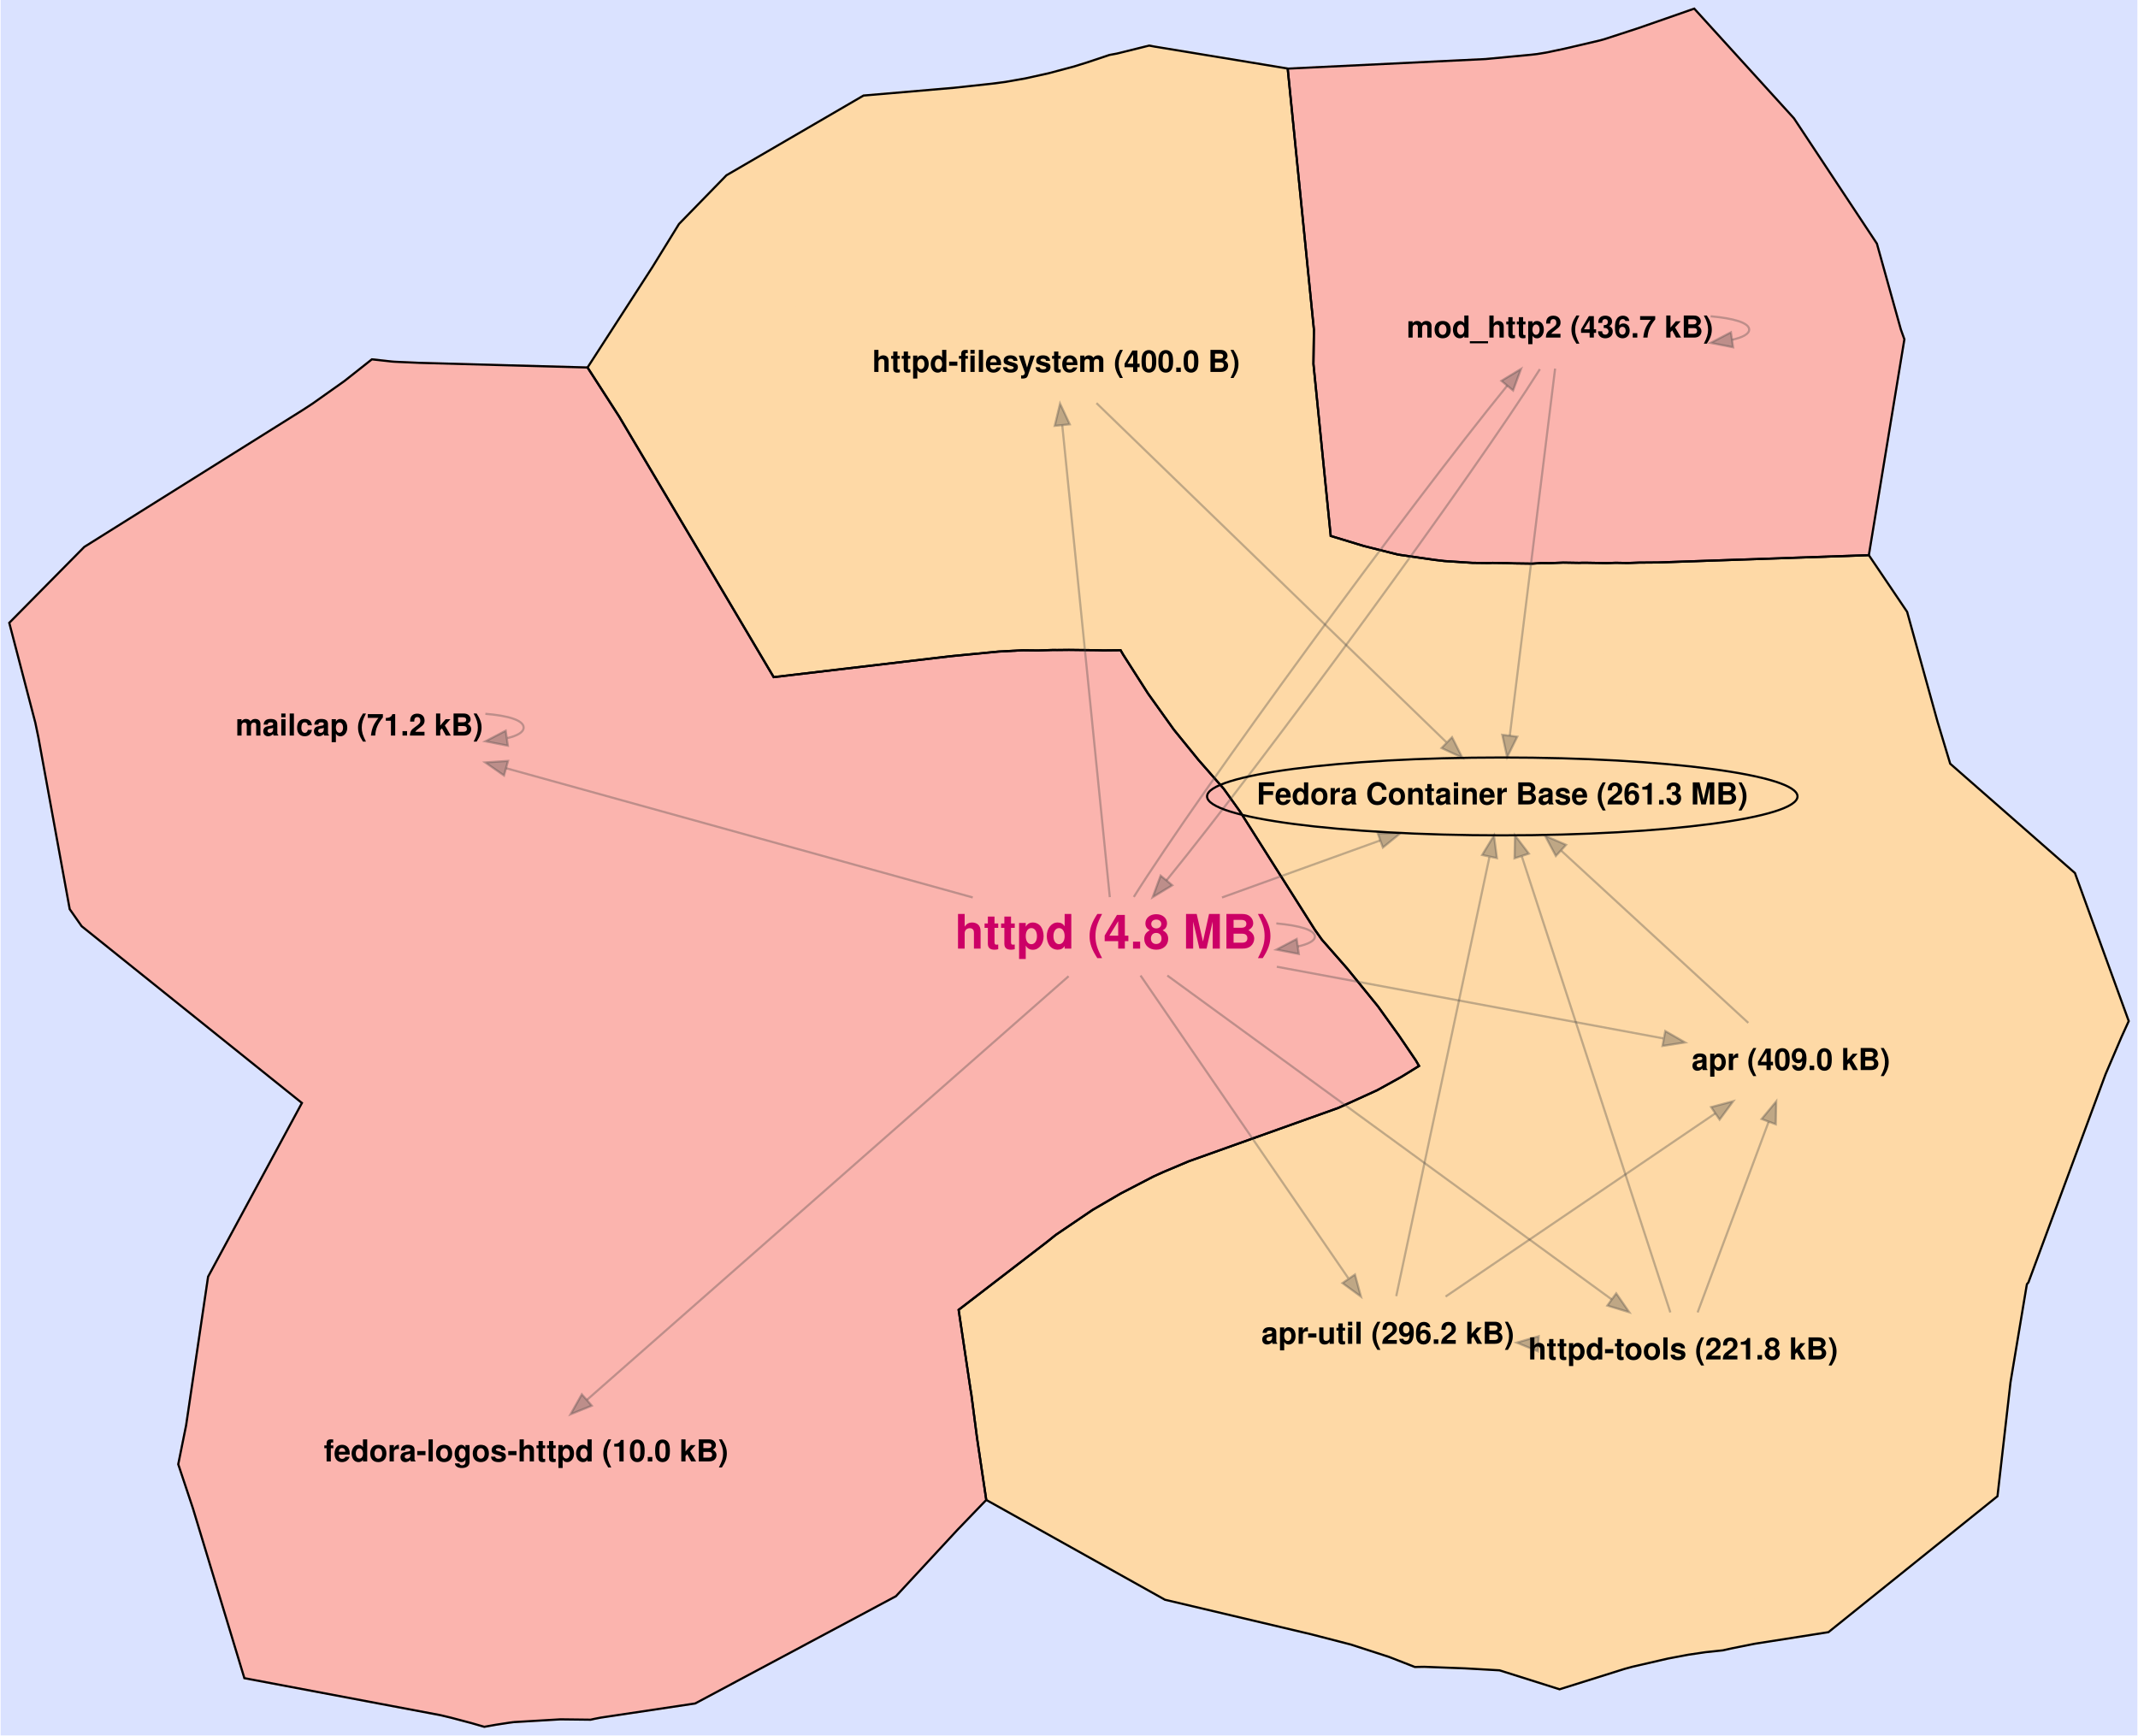
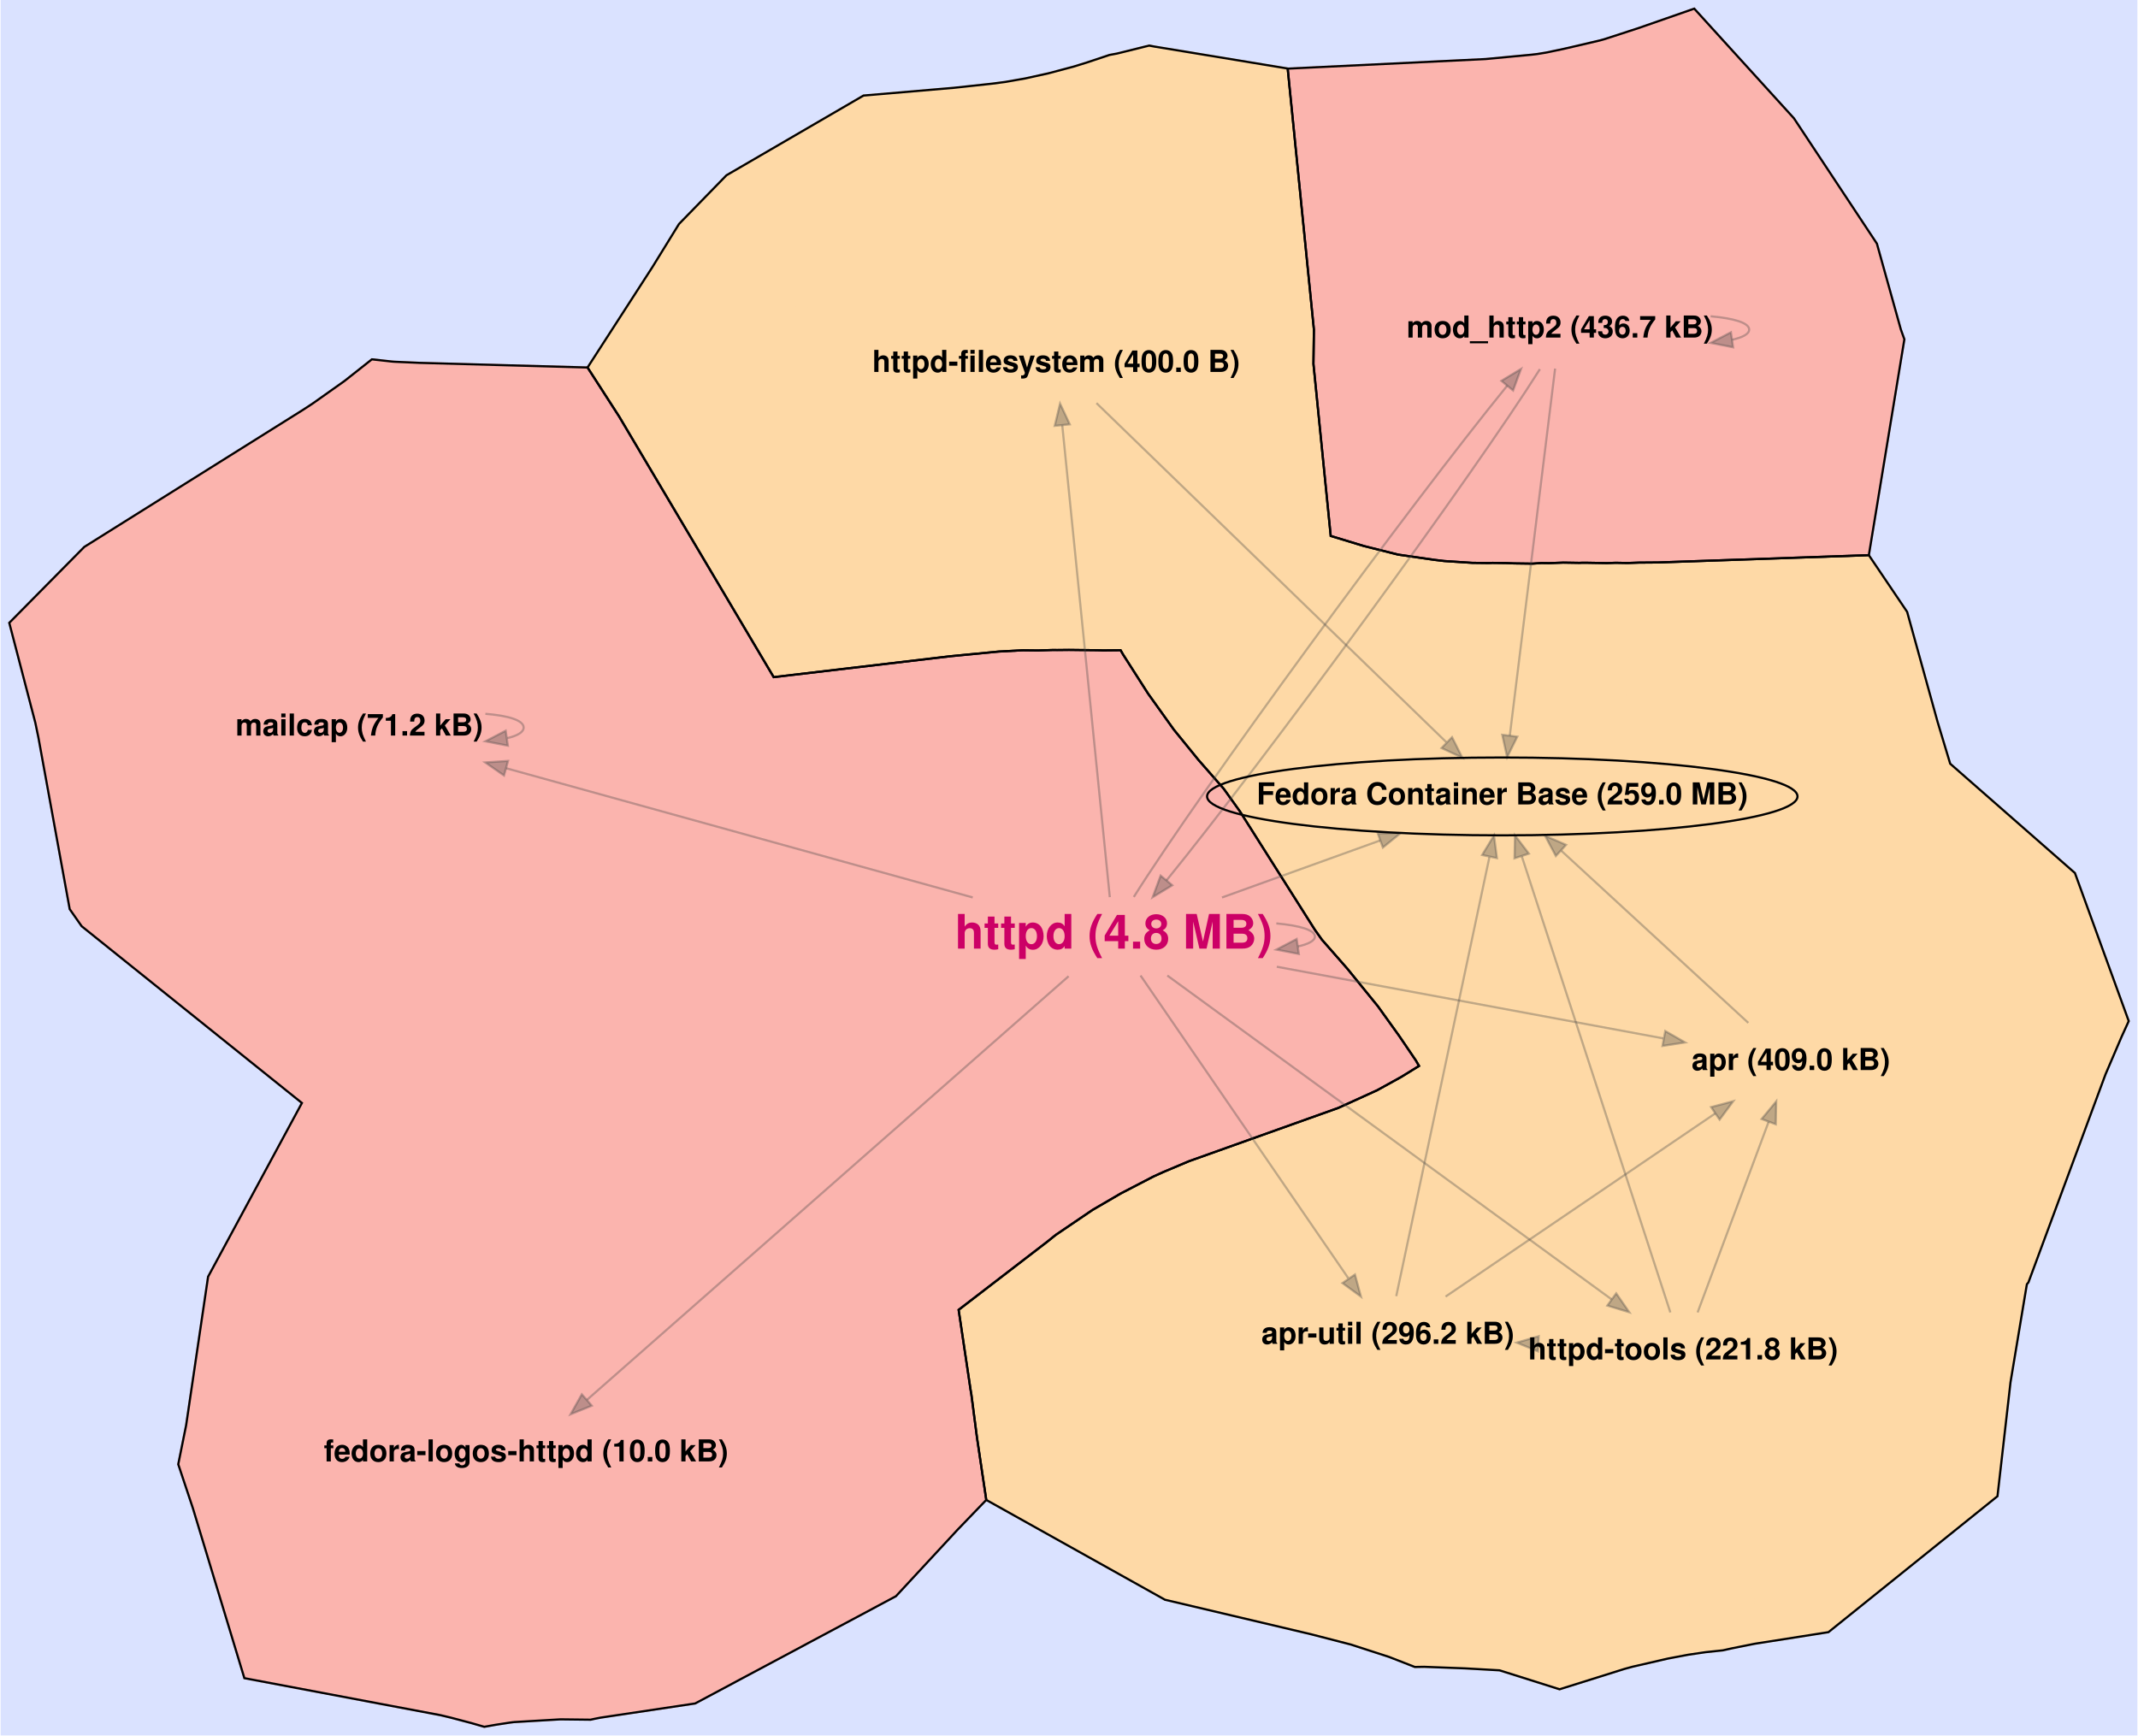
<svg xmlns="http://www.w3.org/2000/svg" width="988pt" height="802pt" viewBox="0.00 0.00 987.99 802.46">
  <g id="graph0" class="graph" transform="scale(1 1) rotate(0) translate(107.829 690.0486)">
    <polygon fill="#dae2ff" stroke="transparent" points="-107.829,112.413 -107.829,-690.049 880.165,-690.049 880.165,112.413 -107.829,112.413" />
    <polygon fill="#fed9a6" stroke="#fed9a6" points="163.552,-520.121 178.19,-497.405 249.615,-376.948 331.236,-386.601 353.58,-388.764 364.093,-389.327 365.047,-389.357 371.79,-389.28 378.769,-389.503 380.647,-389.482 386.146,-389.54 390.44,-389.492 390.49,-389.489 399.371,-389.392 401.956,-389.308 410.024,-389.395 411.216,-387.334 422.73,-369.321 434.651,-352.649 446.069,-338.61 457.7,-325.342 465.224,-314.824 499.835,-260.149 503.124,-255.525 514.863,-242.134 529.019,-224.718 538.788,-211.111 546.539,-199.702 548.017,-197.163 539.784,-192.076 528.629,-185.917 510.674,-177.75 441.646,-153.113 429.765,-148.099 425.168,-146.012 410.106,-138.193 397.087,-130.605 380.231,-119.168 379.204,-118.374 376.326,-116.051 335.134,-84.39 340.657,-47.41 341.013,-45.3 343.642,-25.145 347.913,3.506 430.542,49.662 498.003,65.596 516.559,70.392 534.131,76.092 546.078,80.753 550.386,80.674 569.437,81.4 585.232,82.298 612.998,91.065 643.13,81.612 642.148,20.691 642.148,20.691 643.13,81.612 646.732,80.633 663.029,76.874 672.504,75.083 672.686,-20.223 672.686,-20.223 672.504,75.083 680.444,73.913 688.519,73.059 692.751,72.117 703.21,70.018 700.16,-28.087 700.16,-28.087 703.21,70.018 737.308,64.656 815.473,1.803 821.493,-50.867 828.878,-95.127 829.095,-96.255 829.785,-97.085 865.436,-193.31 752.595,-195.779 741.311,-192.36 741.311,-192.36 752.595,-195.779 865.436,-193.31 872.826,-210.582 741.756,-204.847 737.877,-200.883 735.05,-200.007 733.556,-198.915 731.705,-198.915 727.061,-156.08 725.06,-195.562 720.074,-194.076 720.074,-194.076 725.06,-195.562 729.109,-199.295 725.782,-202.145 725.782,-202.145 729.109,-199.295 725.06,-195.562 727.061,-156.08 731.705,-198.915 733.556,-198.915 735.05,-200.007 737.877,-200.883 741.756,-204.847 872.826,-210.582 876.165,-217.907 851.289,-286.366 793.611,-336.913 787.748,-356.371 773.698,-407.131 755.994,-433.339 658.604,-429.971 649.673,-429.899 644.437,-429.715 644.293,-351.779 644.293,-351.779 644.437,-429.715 638.881,-429.815 634.889,-429.671 634.71,-414.084 630.743,-322.173 626.872,-322.173 625.387,-321.73 625.387,-321.73 626.872,-322.173 630.743,-322.173 634.71,-414.084 634.889,-429.671 624.848,-429.843 623.269,-429.827 622.08,-429.783 614.72,-429.901 608.11,-429.649 604.591,-429.702 600.4,-429.425 591.929,-429.541 588.245,-429.689 582.036,-429.77 580.201,-429.695 572.641,-429.787 559.717,-430.63 555.015,-431.187 538.632,-433.562 542.613,-364.004 548.32,-322.05 552.153,-322.05 553.428,-321.677 556.792,-321.677 556.792,-321.677 553.428,-321.677 552.153,-322.05 548.32,-322.05 542.613,-364.004 538.632,-433.562 537.979,-433.691 522.442,-437.591 507.181,-442.23 499.193,-521.76 499.405,-537.65 487.287,-658.312 487.173,-658.38 425.768,-668.498 423.211,-668.971 408.333,-665.28 404.868,-664.637 394.529,-661.183 388.409,-659.278 376.687,-656.157 365.95,-653.783 356.718,-652.159 350.576,-651.355 332.905,-649.441 291.146,-645.865 227.785,-609 205.839,-586.48 193.462,-566.425 343.213,-526.749 346.443,-523.281 348.02,-522.564 348.621,-522.029 352.157,-522.029 356.264,-548.036 360.165,-521.893 363.056,-521.893 366.714,-550.349 370.799,-521.854 370.807,-521.854 373.832,-524.435 373.832,-524.435 370.807,-521.854 370.799,-521.854 366.714,-550.349 363.056,-521.893 360.165,-521.893 356.264,-548.036 352.157,-522.029 348.621,-522.029 348.02,-522.564 346.443,-523.281 343.213,-526.749 193.462,-566.425 163.552,-520.121 163.552,-520.121" />
    <polygon fill="#fbb4ae" stroke="#fbb4ae" points="503.124,-255.525 499.835,-260.149 465.224,-314.824 457.7,-325.342 446.069,-338.61 434.651,-352.649 422.73,-369.321 422.909,-282.188 427.109,-257.117 425.746,-256.707 425.746,-256.707 427.109,-257.117 422.909,-282.188 422.73,-369.321 411.216,-387.334 412.038,-289.01 415.989,-257.447 416.391,-256.989 415.406,-255.873 409.446,-252.38 404.726,-252.38 404.726,-252.38 409.446,-252.38 415.406,-255.873 416.391,-256.989 415.989,-257.447 412.038,-289.01 411.216,-387.334 410.024,-389.395 401.956,-389.308 399.371,-389.392 390.49,-389.489 390.44,-389.492 386.146,-389.54 380.647,-389.482 378.769,-389.503 371.79,-389.28 365.047,-389.357 364.093,-389.327 353.58,-388.764 331.236,-386.601 249.615,-376.948 178.19,-497.405 163.552,-520.121 85.849,-522.265 74.303,-522.775 73.184,-522.861 63.836,-523.893 51.136,-513.858 51.818,-449.187 53.905,-398.347 58.477,-358.56 62.898,-357.318 62.898,-357.318 58.477,-358.56 53.905,-398.347 51.818,-449.187 51.136,-513.858 36.468,-503.466 31.916,-500.49 -69.144,-437.155 -103.829,-402.049 -91.782,-355.864 -90.381,-349.144 -75.885,-269.665 -70.364,-261.778 31.486,-180.036 -11.904,-99.7 -22.064,-30.96 -25.698,-12.983 -18.923,7.37 4.877,85.921 95.584,103.042 100.306,104.171 109.876,106.699 115.8,108.413 121.161,107.463 127.382,106.509 129.508,106.233 151.039,104.963 165,105.127 165.268,105.061 166.575,104.769 169.253,104.237 169.669,104.164 213.304,97.623 306.138,48.036 334.632,17.294 347.913,3.506 343.642,-25.145 341.013,-45.3 340.657,-47.41 335.134,-84.39 376.326,-116.051 379.204,-118.374 380.231,-119.168 397.087,-130.605 410.106,-138.193 425.168,-146.012 429.765,-148.099 441.646,-153.113 439.983,-212.941 439.983,-212.941 441.646,-153.113 510.674,-177.75 528.629,-185.917 539.784,-192.076 548.017,-197.163 546.539,-199.702 538.788,-211.111 529.019,-224.718 514.863,-242.134 503.124,-255.525 503.124,-255.525" />
    <polygon fill="#fbb4ae" stroke="#fbb4ae" points="759.72,-577.392 770.809,-537.65 772.426,-533.155 755.994,-433.339 658.604,-429.971 649.673,-429.899 644.437,-429.715 638.881,-429.815 634.889,-429.671 624.848,-429.843 623.269,-429.827 622.08,-429.783 614.72,-429.901 608.11,-429.649 604.591,-429.702 600.4,-429.425 591.929,-429.541 588.245,-429.689 582.036,-429.77 580.201,-429.695 572.641,-429.787 559.717,-430.63 555.015,-431.187 538.632,-433.562 537.979,-433.691 522.442,-437.591 507.181,-442.23 499.193,-521.76 499.405,-537.65 516.912,-537.65 516.912,-537.65 499.405,-537.65 487.287,-658.312 578.78,-662.74 599.998,-664.751 602.674,-665.066 606.846,-665.749 614.842,-667.429 631.683,-671.36 633.718,-671.928 649.421,-677.041 675.268,-686.049 721.352,-635.358 759.72,-577.392 759.72,-577.392" />
    <polyline fill="none" stroke="#000000" points="580.201,-429.695 582.036,-429.77 588.245,-429.689 591.929,-429.541 600.4,-429.425 604.591,-429.702 608.11,-429.649 614.72,-429.901 622.08,-429.783 623.269,-429.827 624.848,-429.843 634.889,-429.671 638.881,-429.815 644.437,-429.715 649.673,-429.899 658.604,-429.971 755.994,-433.339 773.698,-407.131 787.748,-356.371 793.611,-336.913 851.289,-286.366 876.165,-217.907 872.826,-210.582 865.436,-193.31 829.785,-97.085 829.095,-96.255 828.878,-95.127 821.493,-50.867 815.473,1.803 737.308,64.656 703.21,70.018 692.751,72.117 688.519,73.059 680.444,73.913 672.504,75.083 663.029,76.874 646.732,80.633 643.13,81.612 612.998,91.065 585.232,82.298 569.437,81.4 550.386,80.674 546.078,80.753 534.131,76.092 516.559,70.392 498.003,65.596 430.542,49.662 347.913,3.506 343.642,-25.145 341.013,-45.3 340.657,-47.41 335.134,-84.39 376.326,-116.051 379.204,-118.374 380.231,-119.168 397.087,-130.605 410.106,-138.193 425.168,-146.012 429.765,-148.099 441.646,-153.113 510.674,-177.75 528.629,-185.917 539.784,-192.076 548.017,-197.163 546.539,-199.702 538.788,-211.111 529.019,-224.718 514.863,-242.134 503.124,-255.525 499.835,-260.149 465.224,-314.824 457.7,-325.342 446.069,-338.61 434.651,-352.649 422.73,-369.321 411.216,-387.334 410.024,-389.395 401.956,-389.308 399.371,-389.392 390.49,-389.489 390.44,-389.492 386.146,-389.54 380.647,-389.482 378.769,-389.503 371.79,-389.28 365.047,-389.357 364.093,-389.327 353.58,-388.764 331.236,-386.601 249.615,-376.948 178.19,-497.405 163.552,-520.121 193.462,-566.425 205.839,-586.48 227.785,-609 291.146,-645.865 332.905,-649.441 350.576,-651.355 356.718,-652.159 365.95,-653.783 376.687,-656.157 388.409,-659.278 394.529,-661.183 404.868,-664.637 408.333,-665.28 423.211,-668.971 425.768,-668.498 487.173,-658.38 487.287,-658.312 499.405,-537.65 499.193,-521.76 507.181,-442.23 522.442,-437.591 537.979,-433.691 538.632,-433.562 555.015,-431.187 559.717,-430.63 572.641,-429.787 580.201,-429.695 " />
    <polyline fill="none" stroke="#000000" points="129.508,106.233 127.382,106.509 121.161,107.463 115.8,108.413 109.876,106.699 100.306,104.171 95.584,103.042 4.877,85.921 -18.923,7.37 -25.698,-12.983 -22.064,-30.96 -11.904,-99.7 31.486,-180.036 -70.364,-261.778 -75.885,-269.665 -90.381,-349.144 -91.782,-355.864 -103.829,-402.049 -69.144,-437.155 31.916,-500.49 36.468,-503.466 51.136,-513.858 63.836,-523.893 73.184,-522.861 74.303,-522.775 85.849,-522.265 163.552,-520.121 178.19,-497.405 249.615,-376.948 331.236,-386.601 353.58,-388.764 364.093,-389.327 365.047,-389.357 371.79,-389.28 378.769,-389.503 380.647,-389.482 386.146,-389.54 390.44,-389.492 390.49,-389.489 399.371,-389.392 401.956,-389.308 410.024,-389.395 411.216,-387.334 422.73,-369.321 434.651,-352.649 446.069,-338.61 457.7,-325.342 465.224,-314.824 499.835,-260.149 503.124,-255.525 514.863,-242.134 529.019,-224.718 538.788,-211.111 546.539,-199.702 548.017,-197.163 539.784,-192.076 528.629,-185.917 510.674,-177.75 441.646,-153.113 429.765,-148.099 425.168,-146.012 410.106,-138.193 397.087,-130.605 380.231,-119.168 379.204,-118.374 376.326,-116.051 335.134,-84.39 340.657,-47.41 341.013,-45.3 343.642,-25.145 347.913,3.506 334.632,17.294 306.138,48.036 213.304,97.623 169.669,104.164 169.253,104.237 166.575,104.769 165.268,105.061 165,105.127 151.039,104.963 129.508,106.233 " />
    <polyline fill="none" stroke="#000000" points="606.846,-665.749 614.842,-667.429 631.683,-671.36 633.718,-671.928 649.421,-677.041 675.268,-686.049 721.352,-635.358 759.72,-577.392 770.809,-537.65 772.426,-533.155 755.994,-433.339 658.604,-429.971 649.673,-429.899 644.437,-429.715 638.881,-429.815 634.889,-429.671 624.848,-429.843 623.269,-429.827 622.08,-429.783 614.72,-429.901 608.11,-429.649 604.591,-429.702 600.4,-429.425 591.929,-429.541 588.245,-429.689 582.036,-429.77 580.201,-429.695 572.641,-429.787 559.717,-430.63 555.015,-431.187 538.632,-433.562 537.979,-433.691 522.442,-437.591 507.181,-442.23 499.193,-521.76 499.405,-537.65 487.287,-658.312 578.78,-662.74 599.998,-664.751 602.674,-665.066 606.846,-665.749 " />
    <g id="edge1" class="edge">
      <path fill="none" stroke="#444444" stroke-opacity="0.333" d="M700.26,-217.084C677.397,-238.13 639.541,-272.976 613.837,-296.636" />
      <polygon fill="#444444" fill-opacity="0.333" stroke="#444444" stroke-opacity="0.333" points="611.268,-294.244 606.28,-303.592 616.008,-299.394 611.268,-294.244" />
    </g>
    <g id="edge2" class="edge">
      <path fill="none" stroke="#444444" stroke-opacity="0.333" d="M537.481,-90.724C546.64,-133.889 569.608,-242.132 580.543,-293.668" />
      <polygon fill="#444444" fill-opacity="0.333" stroke="#444444" stroke-opacity="0.333" points="577.185,-294.704 582.684,-303.76 584.032,-293.251 577.185,-294.704" />
    </g>
    <g id="edge3" class="edge">
      <path fill="none" stroke="#444444" stroke-opacity="0.333" d="M560.291,-90.52C593.088,-112.796 648.814,-150.645 684.996,-175.219" />
      <polygon fill="#444444" fill-opacity="0.333" stroke="#444444" stroke-opacity="0.333" points="683.06,-178.135 693.299,-180.858 686.993,-172.345 683.06,-178.135" />
    </g>
    <g id="edge4" class="edge">
      <path fill="none" stroke="#444444" stroke-opacity="0.333" d="M456.91,-275.055C479.63,-283.248 506.605,-292.976 530.047,-301.429" />
      <polygon fill="#444444" fill-opacity="0.333" stroke="#444444" stroke-opacity="0.333" points="528.921,-304.743 539.515,-304.843 531.295,-298.158 528.921,-304.743" />
    </g>
    <g id="edge5" class="edge">
      <path fill="none" stroke="#444444" stroke-opacity="0.333" d="M482.259,-243.032C537.104,-232.863 610.319,-219.287 660.93,-209.903" />
      <polygon fill="#444444" fill-opacity="0.333" stroke="#444444" stroke-opacity="0.333" points="661.861,-213.29 671.055,-208.026 660.585,-206.408 661.861,-213.29" />
    </g>
    <g id="edge6" class="edge">
      <path fill="none" stroke="#444444" stroke-opacity="0.333" d="M419.251,-238.971C441.679,-206.295 489.124,-137.169 515.298,-99.036" />
      <polygon fill="#444444" fill-opacity="0.333" stroke="#444444" stroke-opacity="0.333" points="518.385,-100.722 521.159,-90.497 512.614,-96.761 518.385,-100.722" />
    </g>
    <g id="edge7" class="edge">
      <path fill="none" stroke="#444444" stroke-opacity="0.333" d="M385.998,-238.652C337.669,-196.144 218.035,-90.919 163.291,-42.769" />
      <polygon fill="#444444" fill-opacity="0.333" stroke="#444444" stroke-opacity="0.333" points="165.521,-40.07 155.701,-36.093 160.898,-45.326 165.521,-40.07" />
    </g>
    <g id="edge8" class="edge">
      <path fill="none" stroke="#444444" stroke-opacity="0.333" d="M482.038,-263.067C492.709,-262.088 499.87,-260.069 499.87,-257.01 499.87,-255.051 496.931,-253.518 492.014,-252.411" />
      <polygon fill="#444444" fill-opacity="0.333" stroke="#444444" stroke-opacity="0.333" points="492.44,-248.937 482.038,-250.953 491.427,-255.863 492.44,-248.937" />
    </g>
    <g id="edge9" class="edge">
      <path fill="none" stroke="#444444" stroke-opacity="0.333" d="M405.036,-275.207C400.467,-320.55 388.547,-438.83 383.047,-493.409" />
      <polygon fill="#444444" fill-opacity="0.333" stroke="#444444" stroke-opacity="0.333" points="379.557,-493.135 382.037,-503.435 386.522,-493.837 379.557,-493.135" />
    </g>
    <g id="edge10" class="edge">
      <path fill="none" stroke="#444444" stroke-opacity="0.333" d="M431.634,-238.96C479.256,-204.248 583.608,-128.187 637.081,-89.21" />
      <polygon fill="#444444" fill-opacity="0.333" stroke="#444444" stroke-opacity="0.333" points="639.191,-92.004 645.21,-83.285 635.067,-86.347 639.191,-92.004" />
    </g>
    <g id="edge11" class="edge">
      <path fill="none" stroke="#444444" stroke-opacity="0.333" d="M341.659,-275.07C280.163,-292.102 188.361,-317.526 125.976,-334.804" />
      <polygon fill="#444444" fill-opacity="0.333" stroke="#444444" stroke-opacity="0.333" points="124.928,-331.462 116.225,-337.504 126.797,-338.208 124.928,-331.462" />
    </g>
    <g id="edge12" class="edge">
      <path fill="none" stroke="#444444" stroke-opacity="0.333" d="M416.133,-275.311C446.618,-323.833 543.031,-455.502 588.791,-511.718" />
      <polygon fill="#444444" fill-opacity="0.333" stroke="#444444" stroke-opacity="0.333" points="586.099,-513.955 595.161,-519.446 591.501,-509.503 586.099,-513.955" />
    </g>
    <g id="edge13" class="edge">
      <path fill="none" stroke="#444444" stroke-opacity="0.333" d="M398.863,-503.661C435.843,-467.82 518.454,-387.752 560.641,-346.863" />
      <polygon fill="#444444" fill-opacity="0.333" stroke="#444444" stroke-opacity="0.333" points="563.283,-349.177 568.027,-339.704 558.411,-344.15 563.283,-349.177" />
    </g>
    <g id="edge14" class="edge">
      <path fill="none" stroke="#444444" stroke-opacity="0.333" d="M664.222,-83.19C649.833,-127.367 612.765,-241.179 595.548,-294.042" />
      <polygon fill="#444444" fill-opacity="0.333" stroke="#444444" stroke-opacity="0.333" points="592.15,-293.171 592.381,-303.763 598.806,-295.339 592.15,-293.171" />
    </g>
    <g id="edge15" class="edge">
      <path fill="none" stroke="#444444" stroke-opacity="0.333" d="M676.823,-83.19C685.259,-105.837 699.813,-144.905 709.655,-171.325" />
      <polygon fill="#444444" fill-opacity="0.333" stroke="#444444" stroke-opacity="0.333" points="706.404,-172.622 713.174,-180.771 712.963,-170.179 706.404,-172.622" />
    </g>
    <g id="edge16" class="edge">
      <path fill="none" stroke="#444444" stroke-opacity="0.333" d="M600.245,-68.849C600.098,-68.857 599.95,-68.865 599.803,-68.872" />
      <polygon fill="#444444" fill-opacity="0.333" stroke="#444444" stroke-opacity="0.333" points="602.98,-65.199 593.18,-69.224 603.351,-72.189 602.98,-65.199" />
    </g>
    <g id="edge17" class="edge">
      <path fill="none" stroke="#444444" stroke-opacity="0.333" d="M116.312,-359.984C126.726,-359.158 134,-357.04 134,-353.63 134,-351.499 131.159,-349.872 126.485,-348.75" />
      <polygon fill="#444444" fill-opacity="0.333" stroke="#444444" stroke-opacity="0.333" points="126.71,-345.246 116.312,-347.276 125.706,-352.174 126.71,-345.246" />
    </g>
    <g id="edge18" class="edge">
      <path fill="none" stroke="#444444" stroke-opacity="0.333" d="M610.934,-519.617C606.289,-482 595.54,-394.929 589.98,-349.896" />
      <polygon fill="#444444" fill-opacity="0.333" stroke="#444444" stroke-opacity="0.333" points="593.448,-349.419 588.749,-339.923 586.5,-350.277 593.448,-349.419" />
    </g>
    <g id="edge19" class="edge">
      <path fill="none" stroke="#444444" stroke-opacity="0.333" d="M603.897,-519.349C573.412,-470.827 476.999,-339.158 431.239,-282.942" />
      <polygon fill="#444444" fill-opacity="0.333" stroke="#444444" stroke-opacity="0.333" points="433.931,-280.705 424.869,-275.214 428.529,-285.157 433.931,-280.705" />
    </g>
    <g id="edge20" class="edge">
      <path fill="none" stroke="#444444" stroke-opacity="0.333" d="M682.833,-543.805C693.45,-542.866 700.66,-540.814 700.66,-537.65 700.66,-535.623 697.701,-534.053 692.783,-532.939" />
      <polygon fill="#444444" fill-opacity="0.333" stroke="#444444" stroke-opacity="0.333" points="693.232,-529.467 682.833,-531.495 692.226,-536.395 693.232,-529.467" />
    </g>
    <g id="node1" class="node">
      <ellipse fill="none" stroke="#000000" cx="586.51" cy="-321.79" rx="136.5" ry="18" />
-       <text text-anchor="middle" x="586.51" y="-318.09" font-family="Helvetica,sans-Serif" font-weight="bold" font-size="14.00" fill="#000000">Fedora Container Base (261.3 MB)</text>
+       <text text-anchor="middle" x="586.51" y="-318.09" font-family="Helvetica,sans-Serif" font-weight="bold" font-size="14.00" fill="#000000">Fedora Container Base (259.0 MB)</text>
    </g>
    <g id="node2" class="node">
      <text text-anchor="middle" x="719.95" y="-195.26" font-family="Helvetica,sans-Serif" font-weight="bold" font-size="14.00" fill="#000000">apr (409.0 kB)</text>
    </g>
    <g id="node3" class="node">
      <text text-anchor="middle" x="533.59" y="-68.685" font-family="Helvetica,sans-Serif" font-weight="bold" font-size="14.00" fill="#000000">apr-util (296.2 kB)</text>
    </g>
    <g id="node4" class="node">
      <text text-anchor="middle" x="135.13" y="-14.3" font-family="Helvetica,sans-Serif" font-weight="bold" font-size="14.00" fill="#000000">fedora-logos-httpd (10.0 kB)</text>
    </g>
    <g id="node5" class="node">
      <text text-anchor="middle" x="406.87" y="-251.41" font-family="Helvetica,sans-Serif" font-weight="bold" font-size="22.00" fill="#cc0066">httpd (4.8 MB)</text>
    </g>
    <g id="node6" class="node">
      <text text-anchor="middle" x="380.19" y="-518.06" font-family="Helvetica,sans-Serif" font-weight="bold" font-size="14.00" fill="#000000">httpd-filesystem (400.0 B)</text>
    </g>
    <g id="node7" class="node">
      <text text-anchor="middle" x="670.1" y="-61.443" font-family="Helvetica,sans-Serif" font-weight="bold" font-size="14.00" fill="#000000">httpd-tools (221.8 kB)</text>
    </g>
    <g id="node8" class="node">
      <text text-anchor="middle" x="58" y="-349.93" font-family="Helvetica,sans-Serif" font-weight="bold" font-size="14.00" fill="#000000">mailcap (71.2 kB)</text>
    </g>
    <g id="node9" class="node">
      <text text-anchor="middle" x="613.16" y="-533.95" font-family="Helvetica,sans-Serif" font-weight="bold" font-size="14.00" fill="#000000">mod_http2 (436.7 kB)</text>
    </g>
  </g>
</svg>
